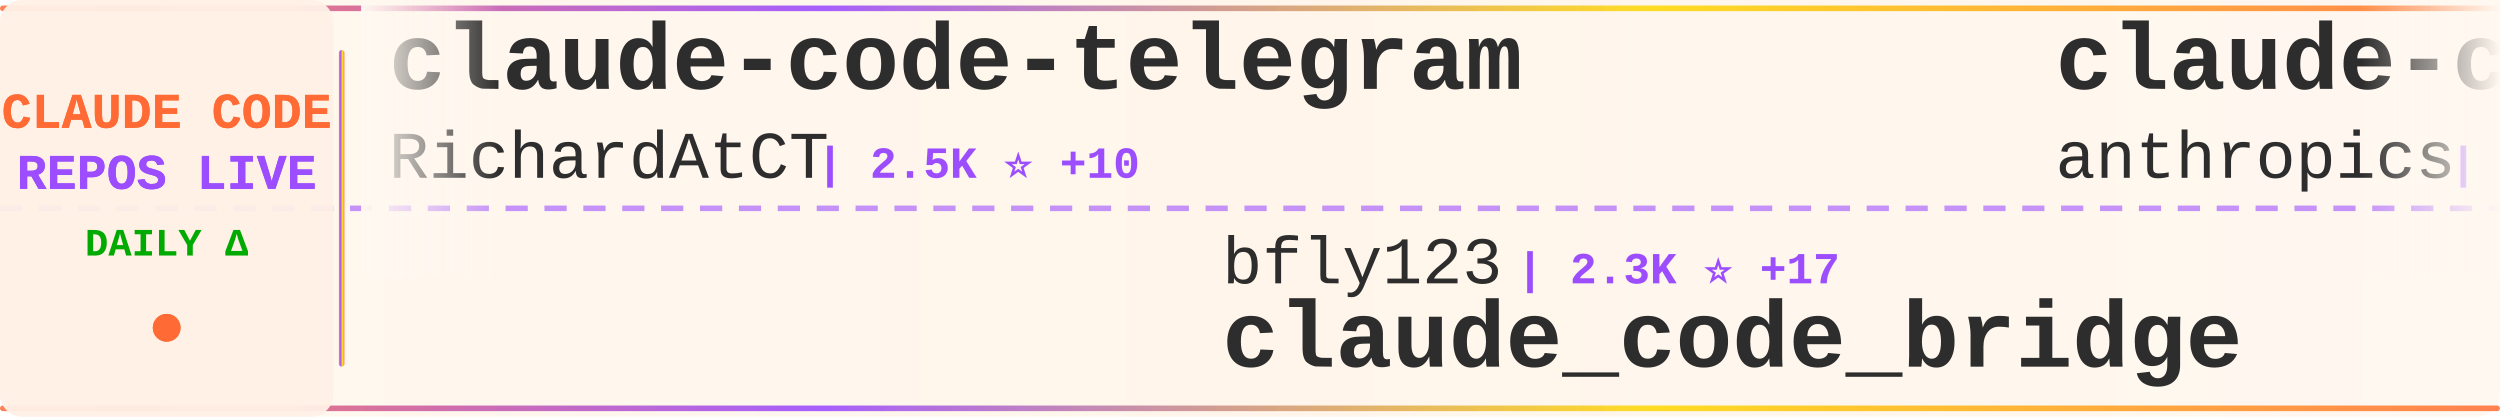
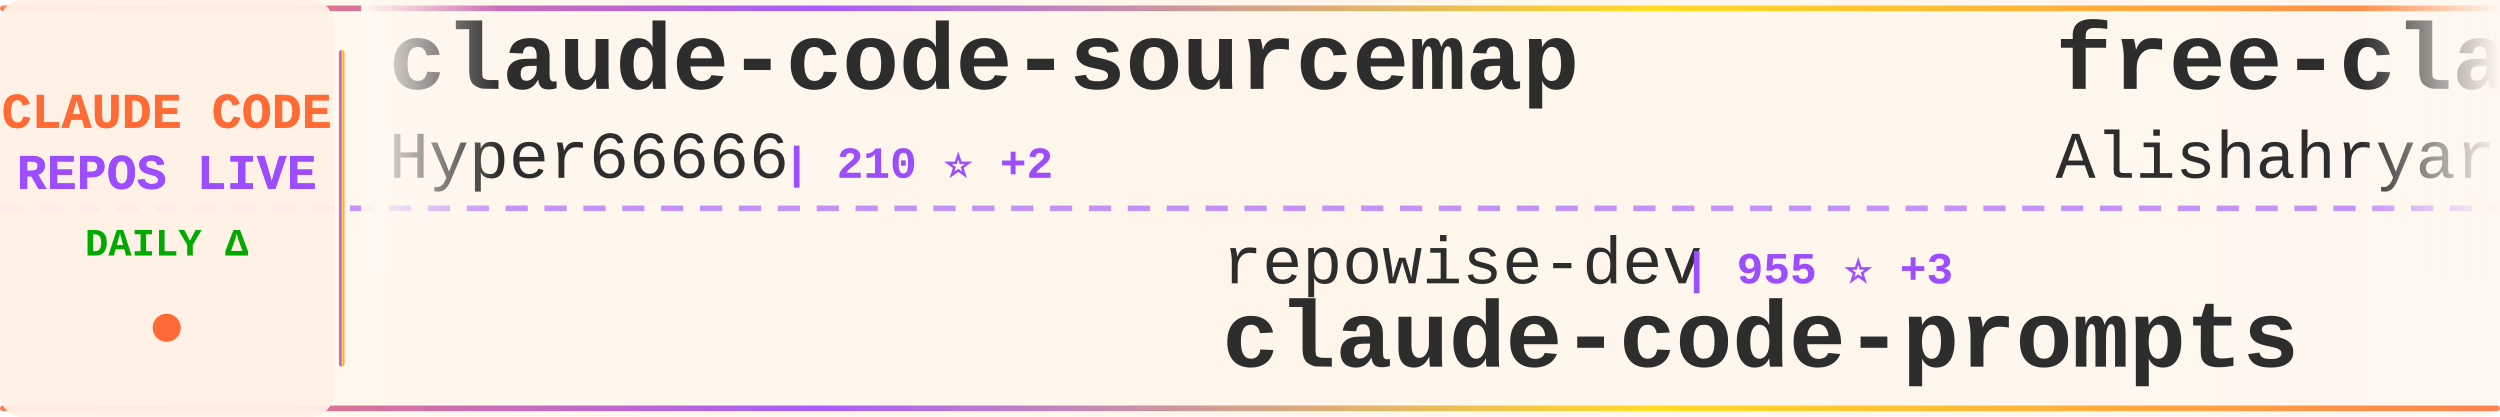
<svg xmlns="http://www.w3.org/2000/svg" width="900" height="150">
  <defs>
    <linearGradient id="tickerBg" x1="0%" y1="0%" x2="100%" y2="0%">
      <stop offset="0%" style="stop-color:#fff8f0;stop-opacity:0.98" />
      <stop offset="50%" style="stop-color:#fff5eb;stop-opacity:1" />
      <stop offset="100%" style="stop-color:#fff8f0;stop-opacity:0.98" />
    </linearGradient>
    <linearGradient id="borderGrad" x1="0%" y1="0%" x2="100%" y2="0%">
      <stop offset="0%" style="stop-color:#FF6B35;stop-opacity:0.85">
        <animate attributeName="stop-opacity" values="0.85;1;0.85" dur="2s" repeatCount="indefinite" />
      </stop>
      <stop offset="33%" style="stop-color:#9C4EFF;stop-opacity:0.9">
        <animate attributeName="stop-opacity" values="0.9;1;0.9" dur="2.2s" repeatCount="indefinite" />
      </stop>
      <stop offset="66%" style="stop-color:#FFD700;stop-opacity:0.85">
        <animate attributeName="stop-opacity" values="0.85;1;0.85" dur="1.8s" repeatCount="indefinite" />
      </stop>
      <stop offset="100%" style="stop-color:#FF6B35;stop-opacity:0.85">
        <animate attributeName="stop-opacity" values="0.85;1;0.85" dur="2s" repeatCount="indefinite" />
      </stop>
    </linearGradient>
    <filter id="textGlow">
      <feGaussianBlur stdDeviation="0.15" result="coloredBlur" />
      <feMerge>
        <feMergeNode in="coloredBlur" />
        <feMergeNode in="SourceGraphic" />
      </feMerge>
    </filter>
    <filter id="metricGlow">
      <feGaussianBlur stdDeviation="0.2" result="coloredBlur" />
      <feMerge>
        <feMergeNode in="coloredBlur" />
        <feMergeNode in="SourceGraphic" />
      </feMerge>
    </filter>
    <linearGradient id="leftFade" x1="0%" y1="0%" x2="100%" y2="0%">
      <stop offset="0%" style="stop-color:#fff8f0;stop-opacity:1" />
      <stop offset="100%" style="stop-color:#fff8f0;stop-opacity:0" />
    </linearGradient>
    <linearGradient id="rightFade" x1="0%" y1="0%" x2="100%" y2="0%">
      <stop offset="0%" style="stop-color:#fff8f0;stop-opacity:0" />
      <stop offset="100%" style="stop-color:#fff8f0;stop-opacity:1" />
    </linearGradient>
  </defs>
  <rect width="900" height="150" fill="url(#tickerBg)" rx="8" />
  <rect x="0" y="2" width="900" height="2" fill="url(#borderGrad)" rx="1" />
  <rect x="0" y="146" width="900" height="2" fill="url(#borderGrad)" rx="1" />
  <line x1="0" y1="75" x2="900" y2="75" stroke="#9C4EFF" stroke-width="2" stroke-dasharray="8 6" opacity="0.6" />
  <rect x="0" y="0" width="120" height="150" fill="#fff0e6" opacity="0.95" rx="8" />
  <text x="60" y="46" font-family="'Courier New', monospace" font-size="18" font-weight="bold" fill="#FF6B35" text-anchor="middle" filter="url(#textGlow)">
    CLAUDE CODE
  </text>
  <text x="60" y="68" font-family="'Courier New', monospace" font-size="18" font-weight="bold" fill="#9C4EFF" text-anchor="middle" filter="url(#textGlow)">
    REPOS LIVE
  </text>
  <text x="60" y="92" font-family="'Courier New', monospace" font-size="14" font-weight="bold" fill="#00aa00" text-anchor="middle">
    DAILY Δ
  </text>
  <circle cx="60" cy="118" r="5" fill="#FF6B35" filter="url(#metricGlow)">
    <animate attributeName="r" values="4;6;4" dur="1.5s" repeatCount="indefinite" />
    <animate attributeName="opacity" values="0.6;1;0.6" dur="1.5s" repeatCount="indefinite" />
  </circle>
  <rect x="122" y="18" width="2" height="114" fill="url(#borderGrad)" rx="1" />
  <clipPath id="tickerClip">
    <rect x="130" y="0" width="770" height="150" />
  </clipPath>
  <g clip-path="url(#tickerClip)">
    <g id="tickerItems">
      <animateTransform attributeName="transform" attributeType="XML" type="translate" from="0 0" to="-3000 0" dur="54s" repeatCount="indefinite" />
      <g transform="translate(0, 0)">
-         <text x="140" y="32" font-family="'Courier New', monospace" font-size="34" font-weight="bold" fill="#2d2d2d">claude-code-telegram</text>
-         <text x="140" y="64" font-family="'Courier New', monospace" font-size="24" font-weight="normal" fill="#2d2d2d" opacity="1.0">RichardAtCT</text>
-         <text x="294" y="64" font-family="'Courier New', monospace" font-size="16" font-weight="bold" fill="#9C4EFF"> | 2.5K ⭐ +10</text>
+         <text x="140" y="32" font-family="'Courier New', monospace" font-size="34" font-weight="bold" fill="#2d2d2d">claude-code-sourcemap</text>
+         <text x="140" y="64" font-family="'Courier New', monospace" font-size="24" font-weight="normal" fill="#2d2d2d" opacity="1.0">Hyper66666</text>
+         <text x="282" y="64" font-family="'Courier New', monospace" font-size="16" font-weight="bold" fill="#9C4EFF"> | 210 ⭐ +2</text>
      </g>
      <g transform="translate(300, 0)">
-         <text x="140" y="102" font-family="'Courier New', monospace" font-size="24" font-weight="normal" fill="#2d2d2d" opacity="1.0">bfly123</text>
-         <text x="246" y="102" font-family="'Courier New', monospace" font-size="16" font-weight="bold" fill="#9C4EFF"> | 2.3K ⭐ +17</text>
-         <text x="140" y="132" font-family="'Courier New', monospace" font-size="34" font-weight="bold" fill="#2d2d2d">claude_code_bridge</text>
+         <text x="140" y="102" font-family="'Courier New', monospace" font-size="24" font-weight="normal" fill="#2d2d2d" opacity="1.0">repowise-dev</text>
+         <text x="306" y="102" font-family="'Courier New', monospace" font-size="16" font-weight="bold" fill="#9C4EFF"> | 955 ⭐ +3</text>
+         <text x="140" y="132" font-family="'Courier New', monospace" font-size="34" font-weight="bold" fill="#2d2d2d">claude-code-prompts</text>
      </g>
      <g transform="translate(600, 0)">
-         <text x="140" y="32" font-family="'Courier New', monospace" font-size="34" font-weight="bold" fill="#2d2d2d">claude-code-security-rev...</text>
-         <text x="140" y="64" font-family="'Courier New', monospace" font-size="24" font-weight="normal" fill="#2d2d2d" opacity="1.0">anthropics</text>
-         <text x="282" y="64" font-family="'Courier New', monospace" font-size="16" font-weight="bold" fill="#9C4EFF"> | 4.4K ⭐ +13</text>
+         <text x="140" y="32" font-family="'Courier New', monospace" font-size="34" font-weight="bold" fill="#2d2d2d">free-claude-code</text>
+         <text x="140" y="64" font-family="'Courier New', monospace" font-size="24" font-weight="normal" fill="#2d2d2d" opacity="1.0">Alishahryar1</text>
+         <text x="306" y="64" font-family="'Courier New', monospace" font-size="16" font-weight="bold" fill="#9C4EFF"> | 3.4K ⭐ +1.3K</text>
      </g>
      <g transform="translate(900, 0)">
-         <text x="140" y="102" font-family="'Courier New', monospace" font-size="24" font-weight="normal" fill="#2d2d2d" opacity="1.0">affaan-m</text>
-         <text x="258" y="102" font-family="'Courier New', monospace" font-size="16" font-weight="bold" fill="#9C4EFF"> | 164.4K ⭐ +1.1K</text>
-         <text x="140" y="132" font-family="'Courier New', monospace" font-size="34" font-weight="bold" fill="#2d2d2d">everything-claude-code</text>
+         <text x="140" y="102" font-family="'Courier New', monospace" font-size="24" font-weight="normal" fill="#2d2d2d" opacity="1.0">ChinaSiro</text>
+         <text x="270" y="102" font-family="'Courier New', monospace" font-size="16" font-weight="bold" fill="#9C4EFF"> | 9.0K ⭐ +15</text>
+         <text x="140" y="132" font-family="'Courier New', monospace" font-size="34" font-weight="bold" fill="#2d2d2d">claude-code-sourcemap</text>
      </g>
      <g transform="translate(1200, 0)">
-         <text x="140" y="32" font-family="'Courier New', monospace" font-size="34" font-weight="bold" fill="#2d2d2d">claude-code-source</text>
-         <text x="140" y="64" font-family="'Courier New', monospace" font-size="24" font-weight="normal" fill="#2d2d2d" opacity="1.0">hangsman</text>
-         <text x="258" y="64" font-family="'Courier New', monospace" font-size="16" font-weight="bold" fill="#9C4EFF"> | 757 ⭐</text>
+         <text x="140" y="32" font-family="'Courier New', monospace" font-size="34" font-weight="bold" fill="#2d2d2d">claude-task-master</text>
+         <text x="140" y="64" font-family="'Courier New', monospace" font-size="24" font-weight="normal" fill="#2d2d2d" opacity="1.0">eyaltoledano</text>
+         <text x="306" y="64" font-family="'Courier New', monospace" font-size="16" font-weight="bold" fill="#9C4EFF"> | 26.7K ⭐ +91</text>
      </g>
      <g transform="translate(1500, 0)">
-         <text x="140" y="102" font-family="'Courier New', monospace" font-size="24" font-weight="normal" fill="#2d2d2d" opacity="1.0">lintsinghua</text>
-         <text x="294" y="102" font-family="'Courier New', monospace" font-size="16" font-weight="bold" fill="#9C4EFF"> | 2.9K ⭐ +19</text>
-         <text x="140" y="132" font-family="'Courier New', monospace" font-size="34" font-weight="bold" fill="#2d2d2d">claude-code-book</text>
+         <text x="140" y="102" font-family="'Courier New', monospace" font-size="24" font-weight="normal" fill="#2d2d2d" opacity="1.0">RichardAtCT</text>
+         <text x="294" y="102" font-family="'Courier New', monospace" font-size="16" font-weight="bold" fill="#9C4EFF"> | 2.5K ⭐ +10</text>
+         <text x="140" y="132" font-family="'Courier New', monospace" font-size="34" font-weight="bold" fill="#2d2d2d">claude-code-telegram</text>
      </g>
      <g transform="translate(1800, 0)">
-         <text x="140" y="32" font-family="'Courier New', monospace" font-size="34" font-weight="bold" fill="#2d2d2d">oh-my-claudecode</text>
-         <text x="140" y="64" font-family="'Courier New', monospace" font-size="24" font-weight="normal" fill="#2d2d2d" opacity="1.0">Yeachan-Heo</text>
-         <text x="294" y="64" font-family="'Courier New', monospace" font-size="16" font-weight="bold" fill="#9C4EFF"> | 30.8K ⭐ +233</text>
+         <text x="140" y="32" font-family="'Courier New', monospace" font-size="34" font-weight="bold" fill="#2d2d2d">claude-code-from-scratch</text>
+         <text x="140" y="64" font-family="'Courier New', monospace" font-size="24" font-weight="normal" fill="#2d2d2d" opacity="1.0">Windy3f3f3f3f</text>
+         <text x="318" y="64" font-family="'Courier New', monospace" font-size="16" font-weight="bold" fill="#9C4EFF"> | 985 ⭐ +8</text>
      </g>
      <g transform="translate(2100, 0)">
-         <text x="140" y="102" font-family="'Courier New', monospace" font-size="24" font-weight="normal" fill="#2d2d2d" opacity="1.0">777genius</text>
-         <text x="270" y="102" font-family="'Courier New', monospace" font-size="16" font-weight="bold" fill="#9C4EFF"> | 898 ⭐</text>
-         <text x="140" y="132" font-family="'Courier New', monospace" font-size="34" font-weight="bold" fill="#2d2d2d">claude-code-source-code</text>
+         <text x="140" y="102" font-family="'Courier New', monospace" font-size="24" font-weight="normal" fill="#2d2d2d" opacity="1.0">fazxes</text>
+         <text x="234" y="102" font-family="'Courier New', monospace" font-size="16" font-weight="bold" fill="#9C4EFF"> | 210 ⭐ +1</text>
+         <text x="140" y="132" font-family="'Courier New', monospace" font-size="34" font-weight="bold" fill="#2d2d2d">Claude-code</text>
      </g>
      <g transform="translate(2400, 0)">
-         <text x="140" y="32" font-family="'Courier New', monospace" font-size="34" font-weight="bold" fill="#2d2d2d">claude-code-showcase</text>
-         <text x="140" y="64" font-family="'Courier New', monospace" font-size="24" font-weight="normal" fill="#2d2d2d" opacity="1.0">ChrisWiles</text>
-         <text x="282" y="64" font-family="'Courier New', monospace" font-size="16" font-weight="bold" fill="#9C4EFF"> | 5.8K ⭐ +10</text>
+         <text x="140" y="32" font-family="'Courier New', monospace" font-size="34" font-weight="bold" fill="#2d2d2d">awesome-claude-code-tool...</text>
+         <text x="140" y="64" font-family="'Courier New', monospace" font-size="24" font-weight="normal" fill="#2d2d2d" opacity="1.0">rohitg00</text>
+         <text x="258" y="64" font-family="'Courier New', monospace" font-size="16" font-weight="bold" fill="#9C4EFF"> | 1.4K ⭐ +13</text>
      </g>
      <g transform="translate(2700, 0)">
-         <text x="140" y="102" font-family="'Courier New', monospace" font-size="24" font-weight="normal" fill="#2d2d2d" opacity="1.0">sickn33</text>
-         <text x="246" y="102" font-family="'Courier New', monospace" font-size="16" font-weight="bold" fill="#9C4EFF"> | 34.6K ⭐ +220</text>
-         <text x="140" y="132" font-family="'Courier New', monospace" font-size="34" font-weight="bold" fill="#2d2d2d">antigravity-awesome-skil...</text>
+         <text x="140" y="102" font-family="'Courier New', monospace" font-size="24" font-weight="normal" fill="#2d2d2d" opacity="1.0">forrestchang</text>
+         <text x="306" y="102" font-family="'Courier New', monospace" font-size="16" font-weight="bold" fill="#9C4EFF"> | 77.4K ⭐ +4.1K</text>
+         <text x="140" y="132" font-family="'Courier New', monospace" font-size="34" font-weight="bold" fill="#2d2d2d">andrej-karpathy-skills</text>
      </g>
      <g transform="translate(3000, 0)">
-         <text x="140" y="32" font-family="'Courier New', monospace" font-size="34" font-weight="bold" fill="#2d2d2d">claude-code-telegram</text>
-         <text x="140" y="64" font-family="'Courier New', monospace" font-size="24" font-weight="normal" fill="#2d2d2d" opacity="1.0">RichardAtCT</text>
-         <text x="294" y="64" font-family="'Courier New', monospace" font-size="16" font-weight="bold" fill="#9C4EFF"> | 2.5K ⭐ +10</text>
+         <text x="140" y="32" font-family="'Courier New', monospace" font-size="34" font-weight="bold" fill="#2d2d2d">claude-code-sourcemap</text>
+         <text x="140" y="64" font-family="'Courier New', monospace" font-size="24" font-weight="normal" fill="#2d2d2d" opacity="1.0">Hyper66666</text>
+         <text x="282" y="64" font-family="'Courier New', monospace" font-size="16" font-weight="bold" fill="#9C4EFF"> | 210 ⭐ +2</text>
      </g>
      <g transform="translate(3300, 0)">
-         <text x="140" y="102" font-family="'Courier New', monospace" font-size="24" font-weight="normal" fill="#2d2d2d" opacity="1.0">bfly123</text>
-         <text x="246" y="102" font-family="'Courier New', monospace" font-size="16" font-weight="bold" fill="#9C4EFF"> | 2.3K ⭐ +17</text>
-         <text x="140" y="132" font-family="'Courier New', monospace" font-size="34" font-weight="bold" fill="#2d2d2d">claude_code_bridge</text>
+         <text x="140" y="102" font-family="'Courier New', monospace" font-size="24" font-weight="normal" fill="#2d2d2d" opacity="1.0">repowise-dev</text>
+         <text x="306" y="102" font-family="'Courier New', monospace" font-size="16" font-weight="bold" fill="#9C4EFF"> | 955 ⭐ +3</text>
+         <text x="140" y="132" font-family="'Courier New', monospace" font-size="34" font-weight="bold" fill="#2d2d2d">claude-code-prompts</text>
      </g>
      <g transform="translate(3600, 0)">
-         <text x="140" y="32" font-family="'Courier New', monospace" font-size="34" font-weight="bold" fill="#2d2d2d">claude-code-security-rev...</text>
-         <text x="140" y="64" font-family="'Courier New', monospace" font-size="24" font-weight="normal" fill="#2d2d2d" opacity="1.0">anthropics</text>
-         <text x="282" y="64" font-family="'Courier New', monospace" font-size="16" font-weight="bold" fill="#9C4EFF"> | 4.4K ⭐ +13</text>
+         <text x="140" y="32" font-family="'Courier New', monospace" font-size="34" font-weight="bold" fill="#2d2d2d">free-claude-code</text>
+         <text x="140" y="64" font-family="'Courier New', monospace" font-size="24" font-weight="normal" fill="#2d2d2d" opacity="1.0">Alishahryar1</text>
+         <text x="306" y="64" font-family="'Courier New', monospace" font-size="16" font-weight="bold" fill="#9C4EFF"> | 3.4K ⭐ +1.3K</text>
      </g>
      <g transform="translate(3900, 0)">
-         <text x="140" y="102" font-family="'Courier New', monospace" font-size="24" font-weight="normal" fill="#2d2d2d" opacity="1.0">affaan-m</text>
-         <text x="258" y="102" font-family="'Courier New', monospace" font-size="16" font-weight="bold" fill="#9C4EFF"> | 164.4K ⭐ +1.1K</text>
-         <text x="140" y="132" font-family="'Courier New', monospace" font-size="34" font-weight="bold" fill="#2d2d2d">everything-claude-code</text>
+         <text x="140" y="102" font-family="'Courier New', monospace" font-size="24" font-weight="normal" fill="#2d2d2d" opacity="1.0">ChinaSiro</text>
+         <text x="270" y="102" font-family="'Courier New', monospace" font-size="16" font-weight="bold" fill="#9C4EFF"> | 9.0K ⭐ +15</text>
+         <text x="140" y="132" font-family="'Courier New', monospace" font-size="34" font-weight="bold" fill="#2d2d2d">claude-code-sourcemap</text>
      </g>
    </g>
  </g>
  <rect x="130" y="0" width="50" height="100" fill="url(#leftFade)" />
  <rect x="850" y="0" width="50" height="100" fill="url(#rightFade)" />
</svg>
